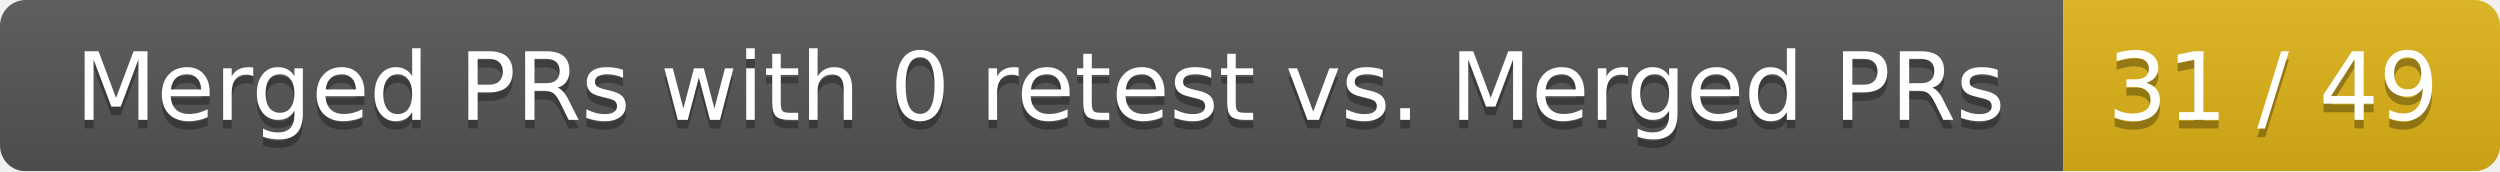
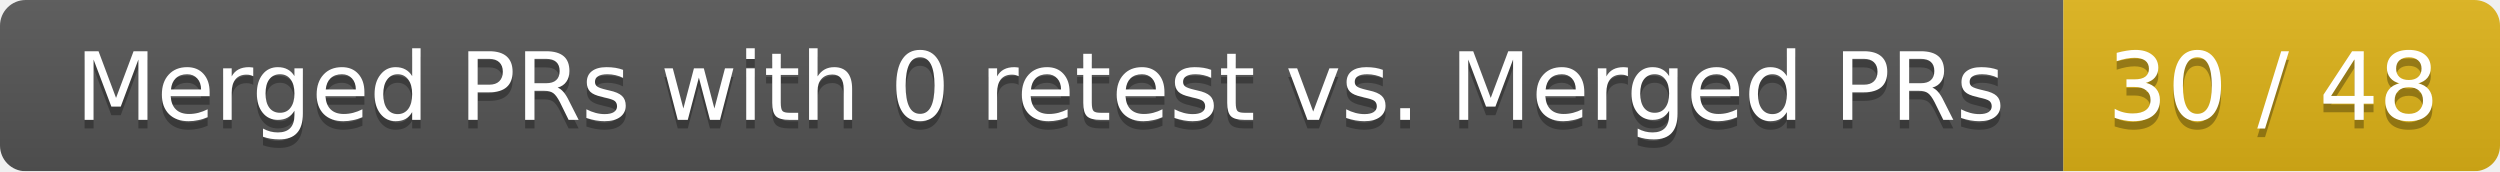
<svg xmlns="http://www.w3.org/2000/svg" width="292" height="20">
  <linearGradient id="smooth" x2="0" y2="100%">
    <stop offset="0" stop-color="#bbb" stop-opacity=".1" />
    <stop offset="1" stop-opacity=".1" />
  </linearGradient>
  <mask id="round">
    <rect width="292" height="20" rx="3" fill="#fff" />
  </mask>
  <g mask="url(#round)">
    <rect width="241" height="20" fill="#555" />
    <rect x="241" width="51" height="20" fill="#dfb317" />
    <rect width="292" height="20" fill="url(#smooth)" />
  </g>
  <g fill="#fff" text-anchor="middle" font-family="DejaVu Sans,Verdana,Geneva,sans-serif" font-size="11">
    <text x="121.5" y="15" fill="#010101" fill-opacity=".3">Merged PRs with 0 retest vs. Merged PRs</text>
    <text x="121.5" y="14">Merged PRs with 0 retest vs. Merged PRs</text>
-     <text x="265.5" y="15" fill="#010101" fill-opacity=".3">31 / 49</text>
-     <text x="265.5" y="14">31 / 49</text>
+     <text x="265.5" y="15" fill="#010101" fill-opacity=".3">30 / 48</text>
+     <text x="265.5" y="14">30 / 48</text>
  </g>
</svg>
